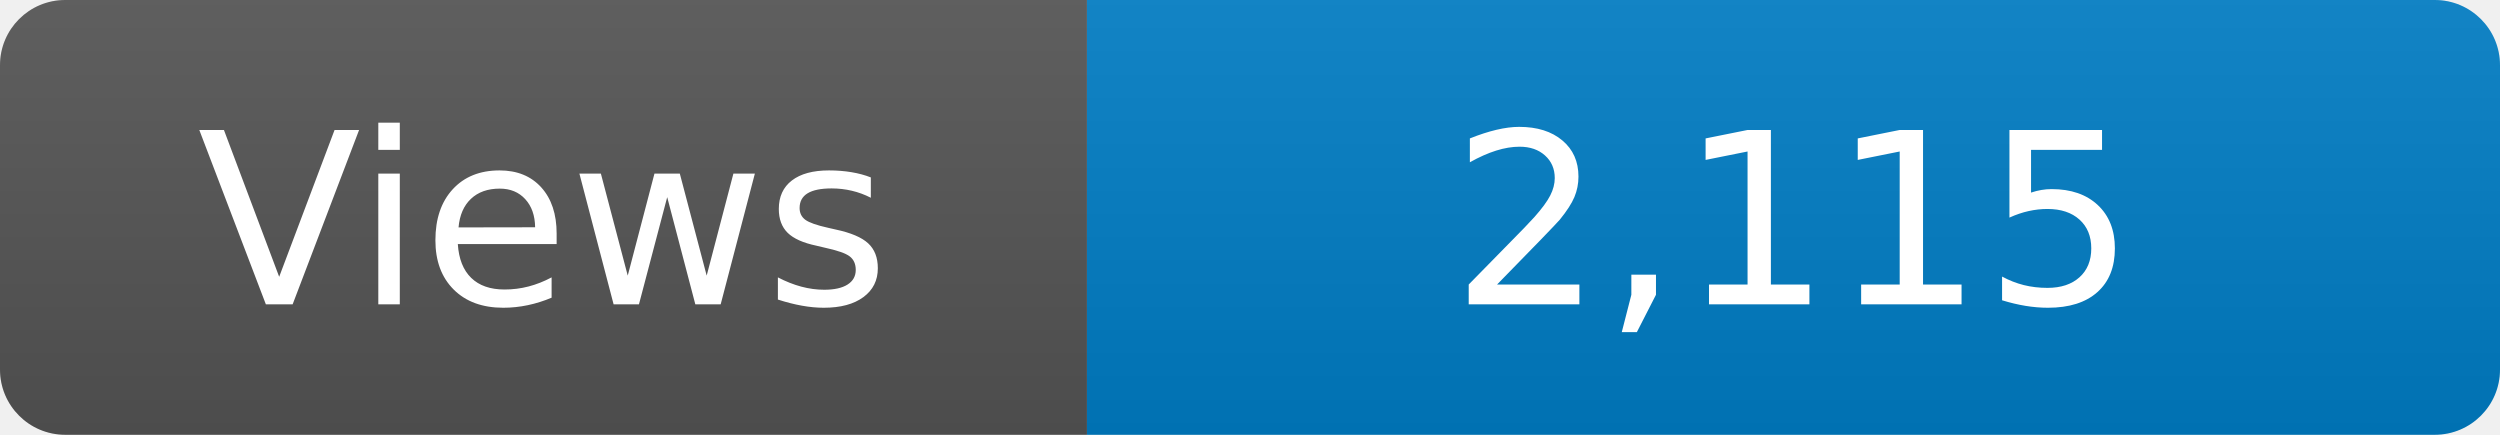
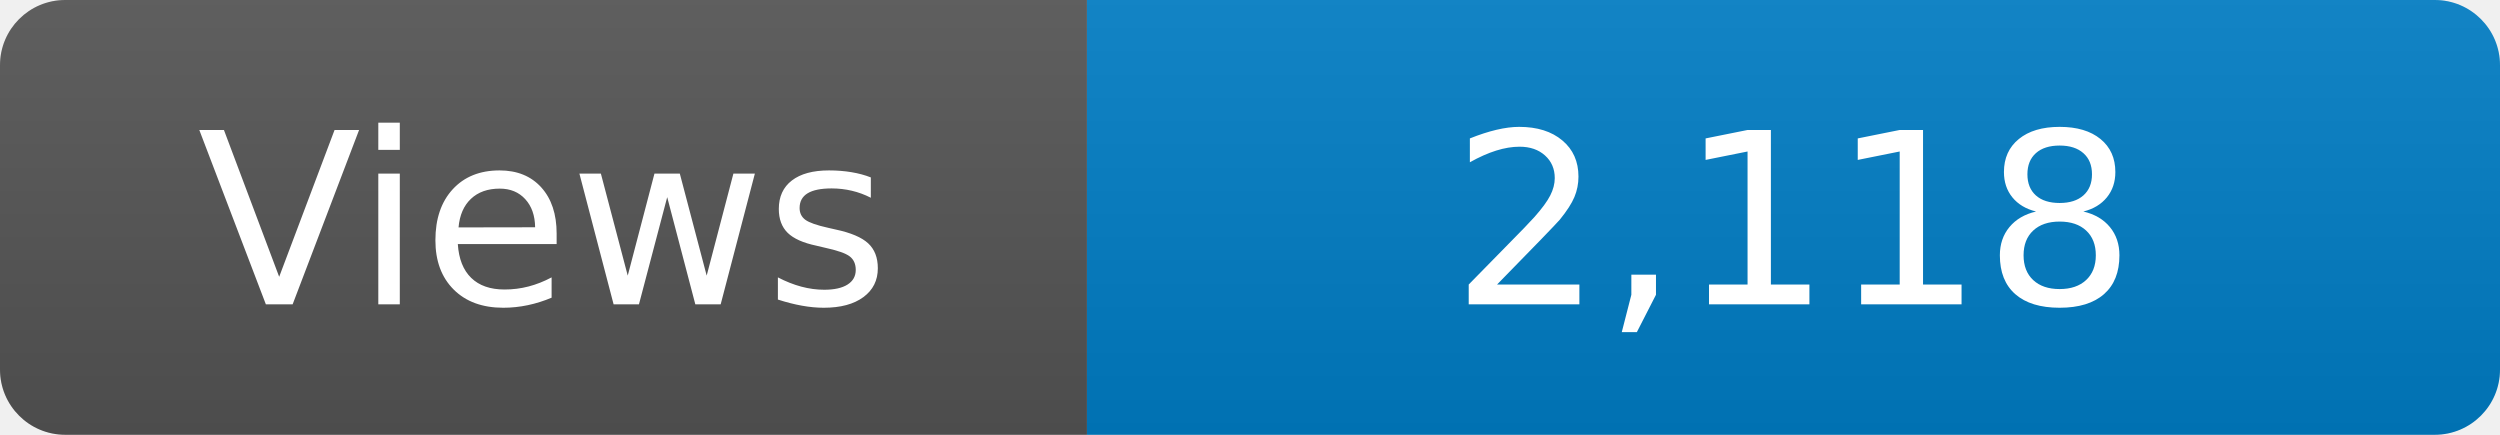
<svg xmlns="http://www.w3.org/2000/svg" width="115" height="20" role="img" aria-label="Maintained?: yes">
  <linearGradient id="s" x2="0" y2="100%">
    <stop offset="0" stop-color="#bbb" stop-opacity=".1" />
    <stop offset="1" stop-opacity=".1" />
  </linearGradient>
  <clipPath id="r">
    <rect width="115" height="20" rx="3" fill="#fff" />
  </clipPath>
  <g clip-path="url(#r)">
    <rect width="50" height="20" fill="#555" />
    <rect x="50" width="160" height="20" fill="#007ec6" />
    <rect width="115" height="20" fill="url(#s)" />
  </g>
  <g fill="#fff" text-anchor="middle" font-family="Verdana,Geneva,DejaVu Sans,sans-serif" font-size="110">
    <text x="250" y="140" transform="scale(.1)" fill="#fff">Views</text>
-     <text x="825" y="140" transform="scale(.1)" fill="#fff">2,115</text>
+     <text x="825" y="140" transform="scale(.1)" fill="#fff">2,118</text>
  </g>
</svg>
